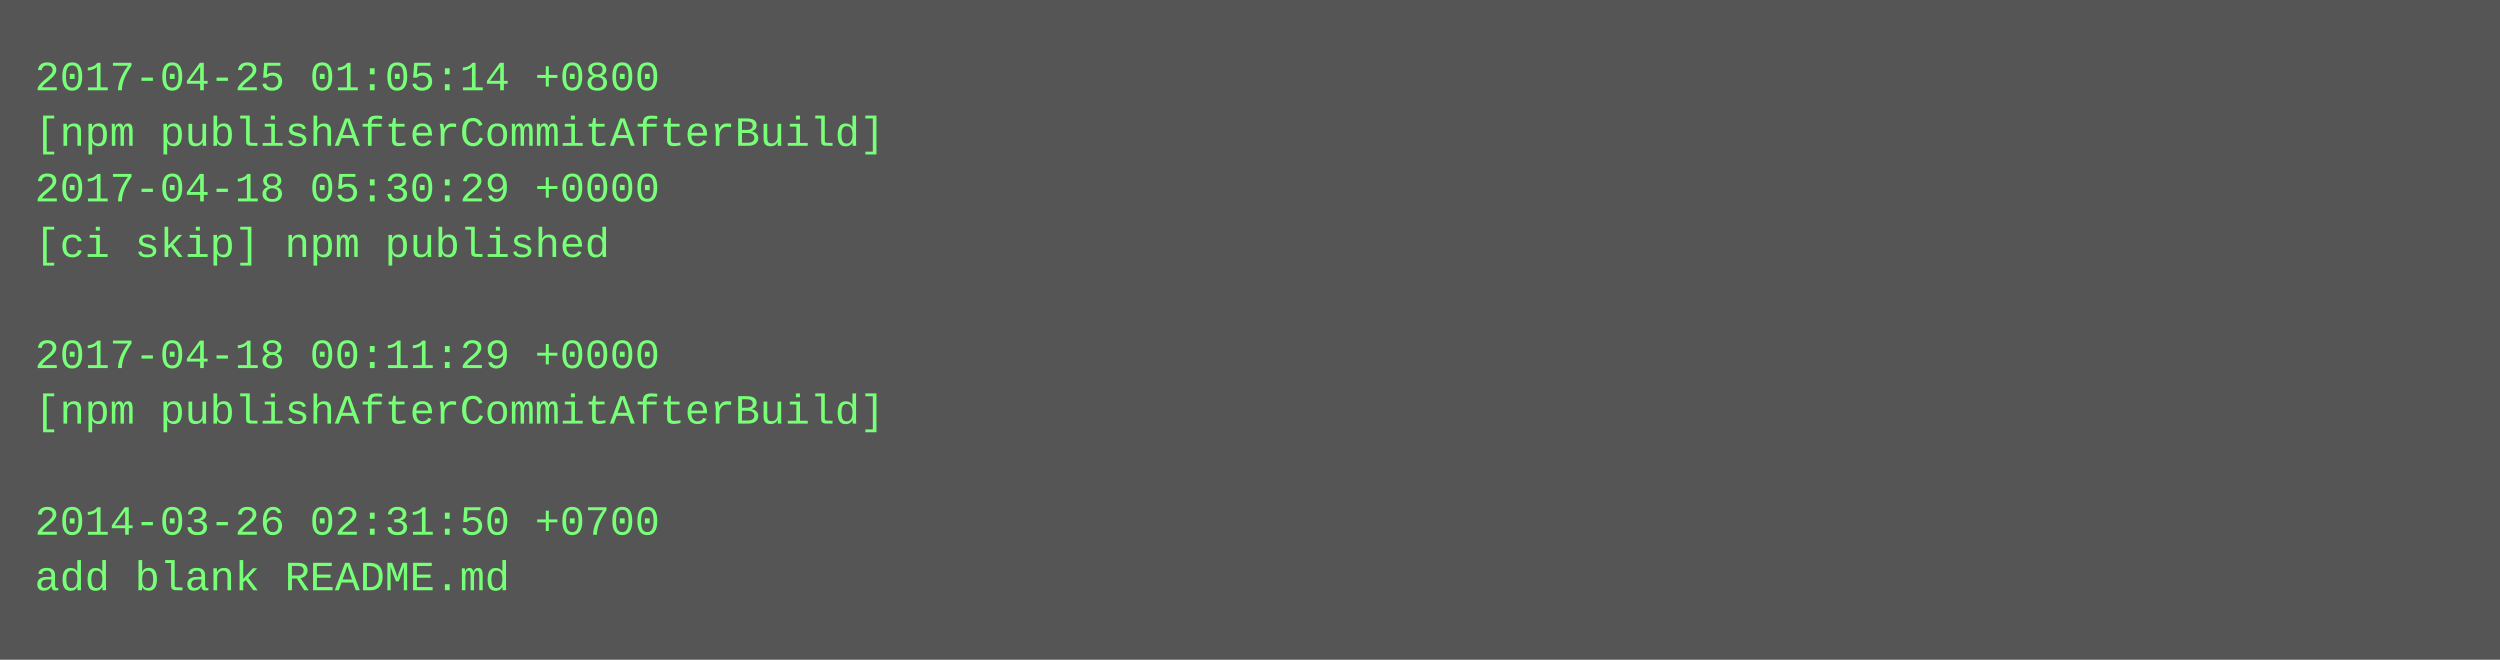
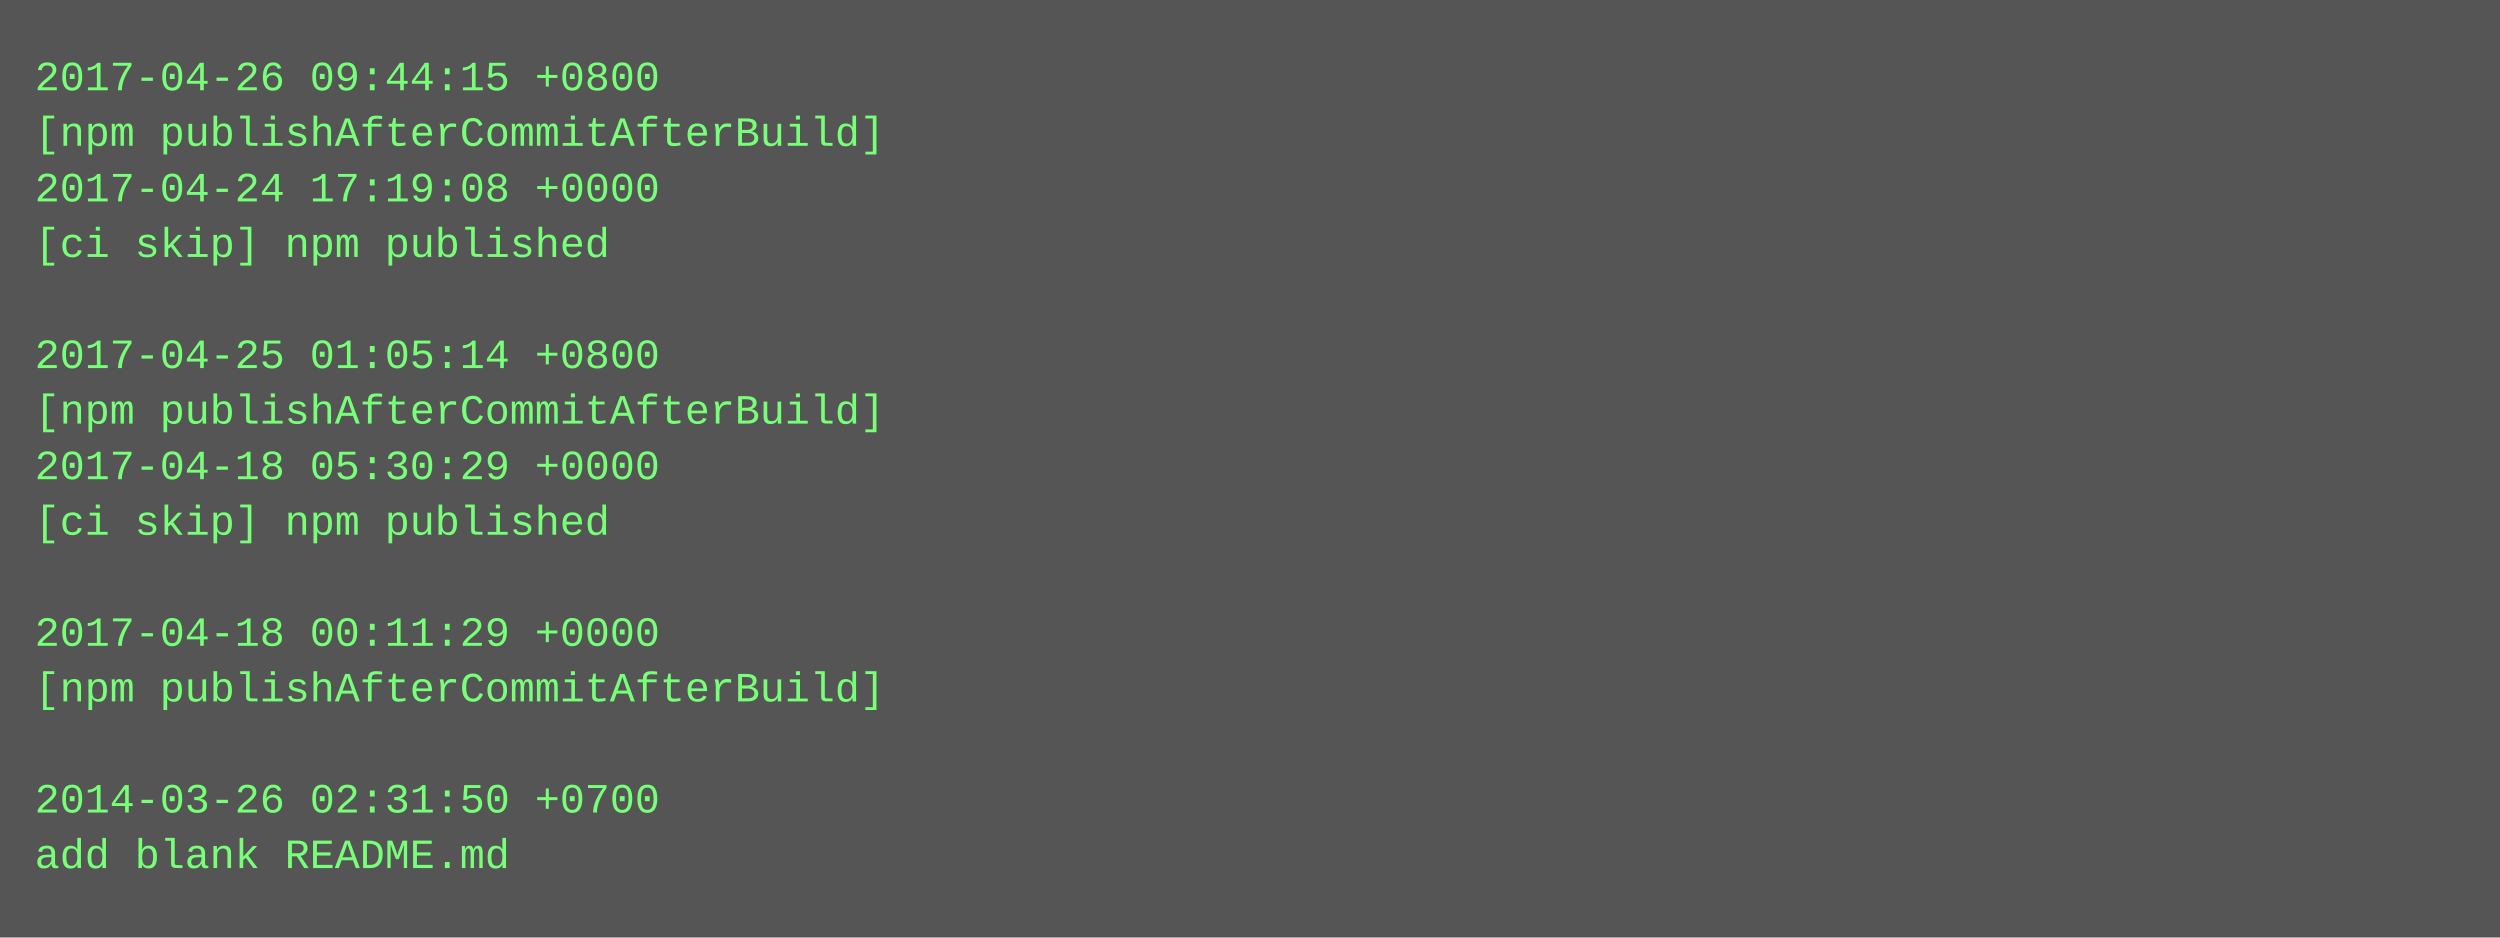
- <svg xmlns="http://www.w3.org/2000/svg" height="190" width="720">
-   <rect height="190" fill="#555" width="720" />
+ <svg xmlns="http://www.w3.org/2000/svg" height="270" width="720">
+   <rect height="270" fill="#555" width="720" />
  <text fill="#7f7" font-family="Courier New" font-size="12" xml:space="preserve">
-     <tspan x="10" y="26">2017-04-25 01:05:14 +0800</tspan>
+     <tspan x="10" y="26">2017-04-26 09:44:15 +0800</tspan>
    <tspan x="10" y="42">[npm publishAfterCommitAfterBuild]</tspan>
-     <tspan x="10" y="58">2017-04-18 05:30:29 +0000</tspan>
+     <tspan x="10" y="58">2017-04-24 17:19:08 +0000</tspan>
    <tspan x="10" y="74">[ci skip] npm published</tspan>
    <tspan x="10" y="90" />
-     <tspan x="10" y="106">2017-04-18 00:11:29 +0000</tspan>
+     <tspan x="10" y="106">2017-04-25 01:05:14 +0800</tspan>
    <tspan x="10" y="122">[npm publishAfterCommitAfterBuild]</tspan>
-     <tspan x="10" y="138" />
-     <tspan x="10" y="154">2014-03-26 02:31:50 +0700</tspan>
-     <tspan x="10" y="170">add blank README.md</tspan>
+     <tspan x="10" y="138">2017-04-18 05:30:29 +0000</tspan>
+     <tspan x="10" y="154">[ci skip] npm published</tspan>
+     <tspan x="10" y="170" />
+     <tspan x="10" y="186">2017-04-18 00:11:29 +0000</tspan>
+     <tspan x="10" y="202">[npm publishAfterCommitAfterBuild]</tspan>
+     <tspan x="10" y="218" />
+     <tspan x="10" y="234">2014-03-26 02:31:50 +0700</tspan>
+     <tspan x="10" y="250">add blank README.md</tspan>
  </text>
</svg>
